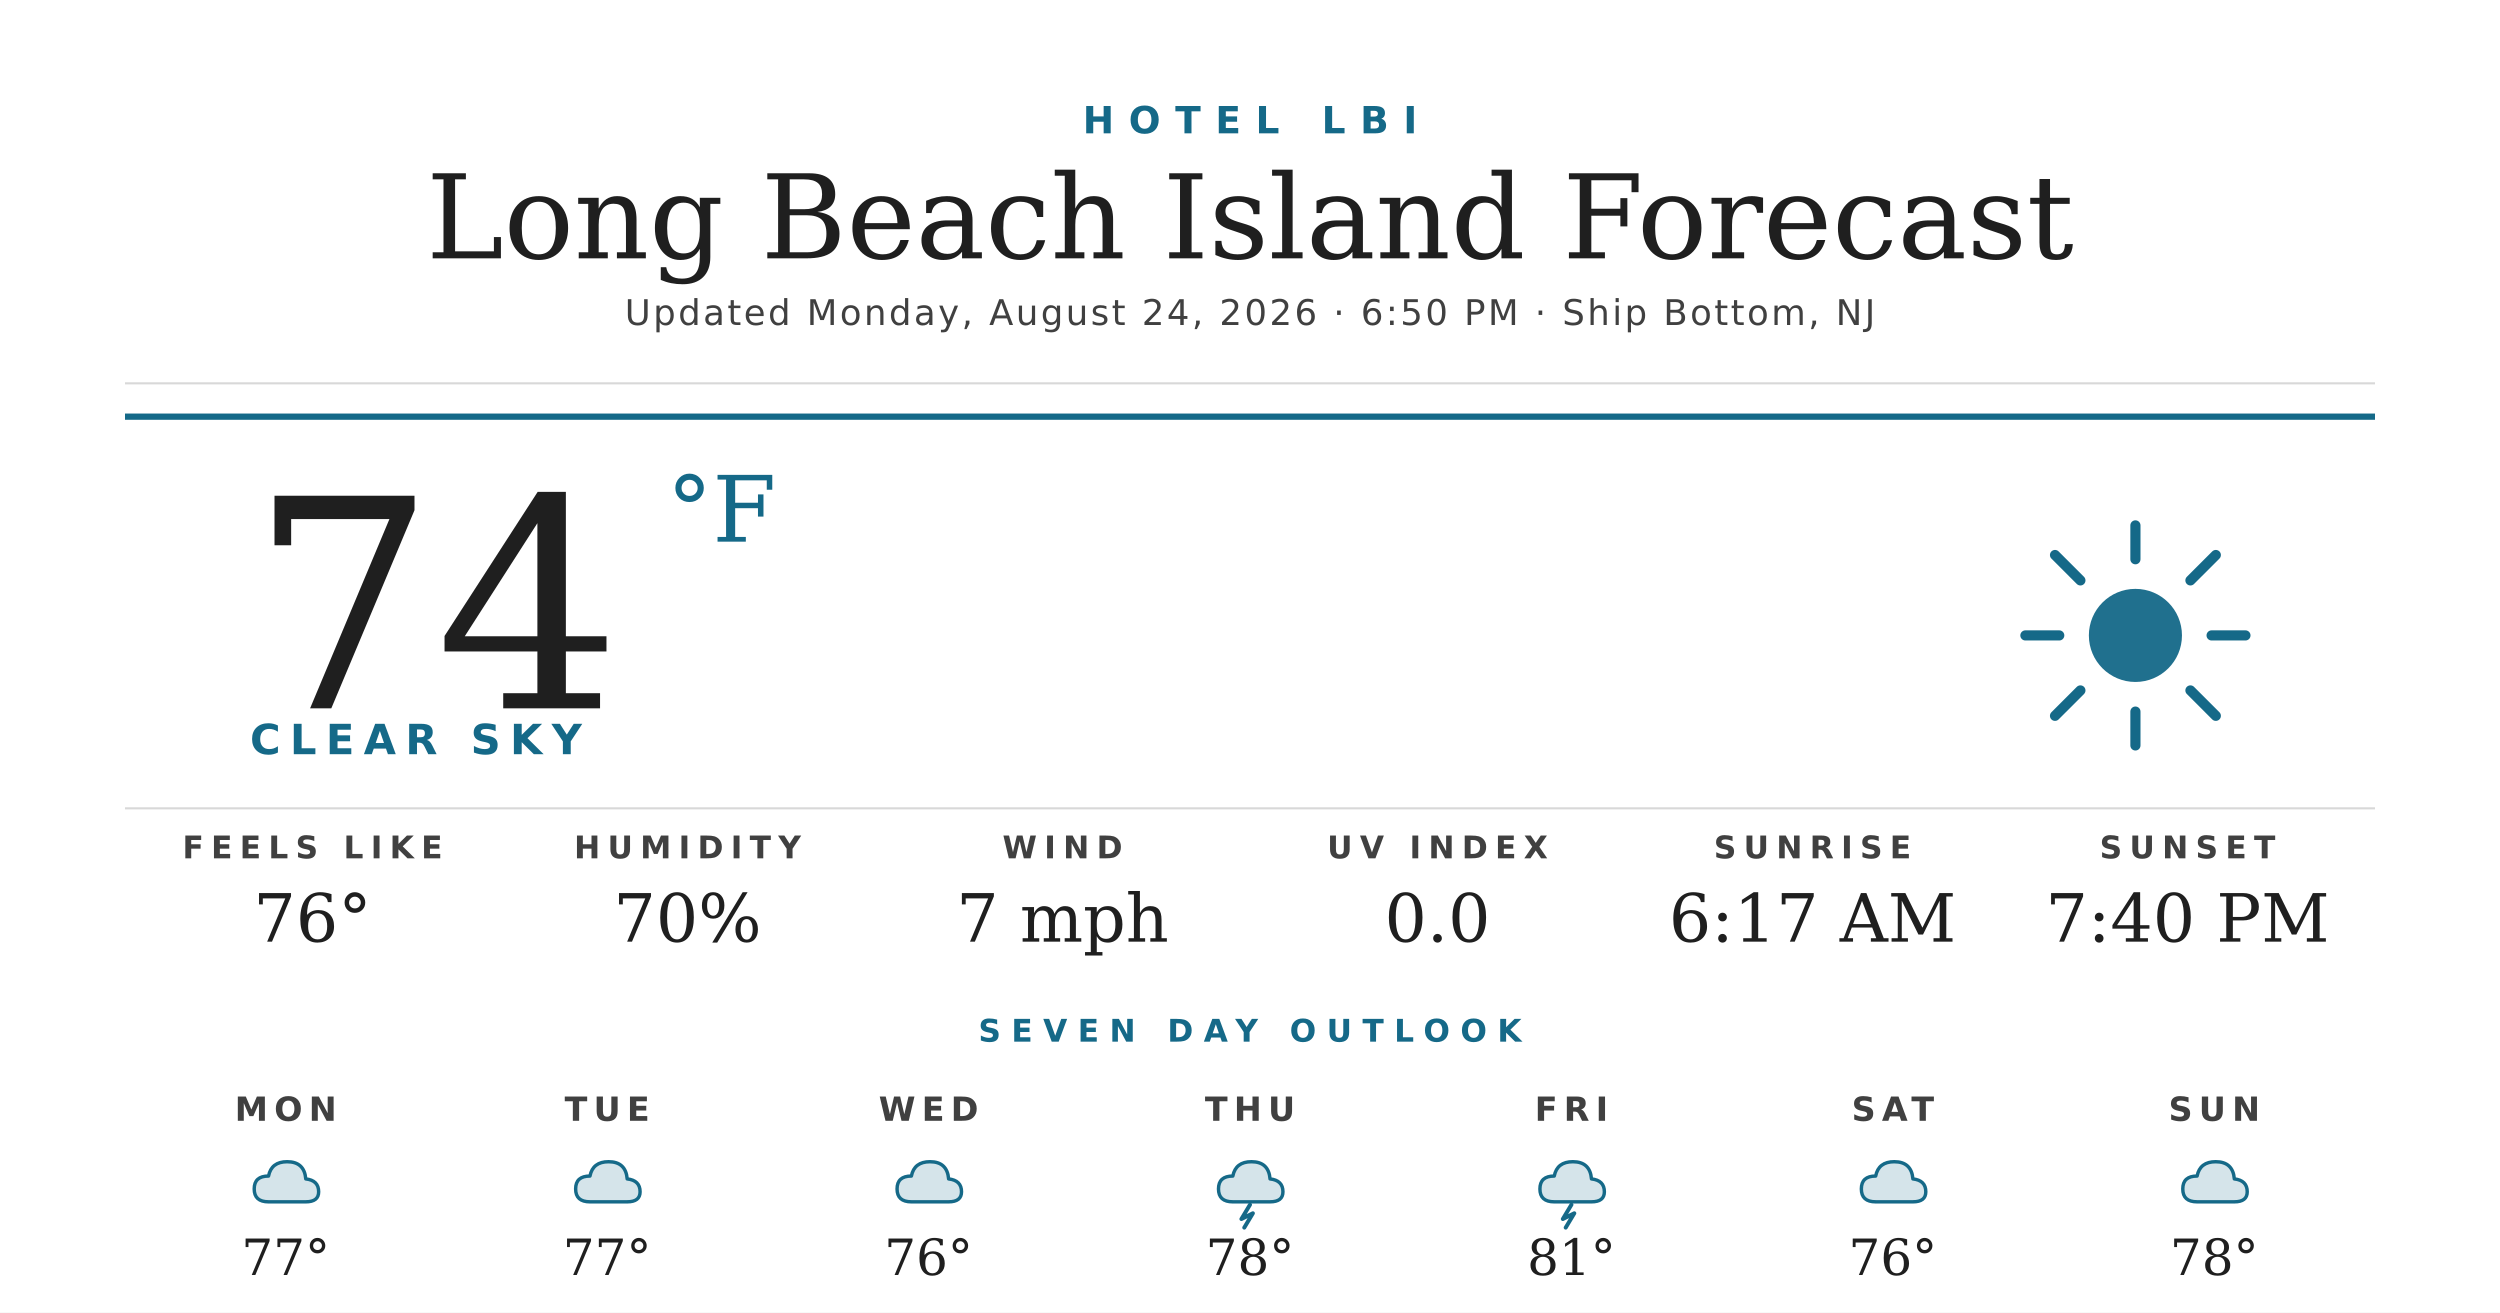
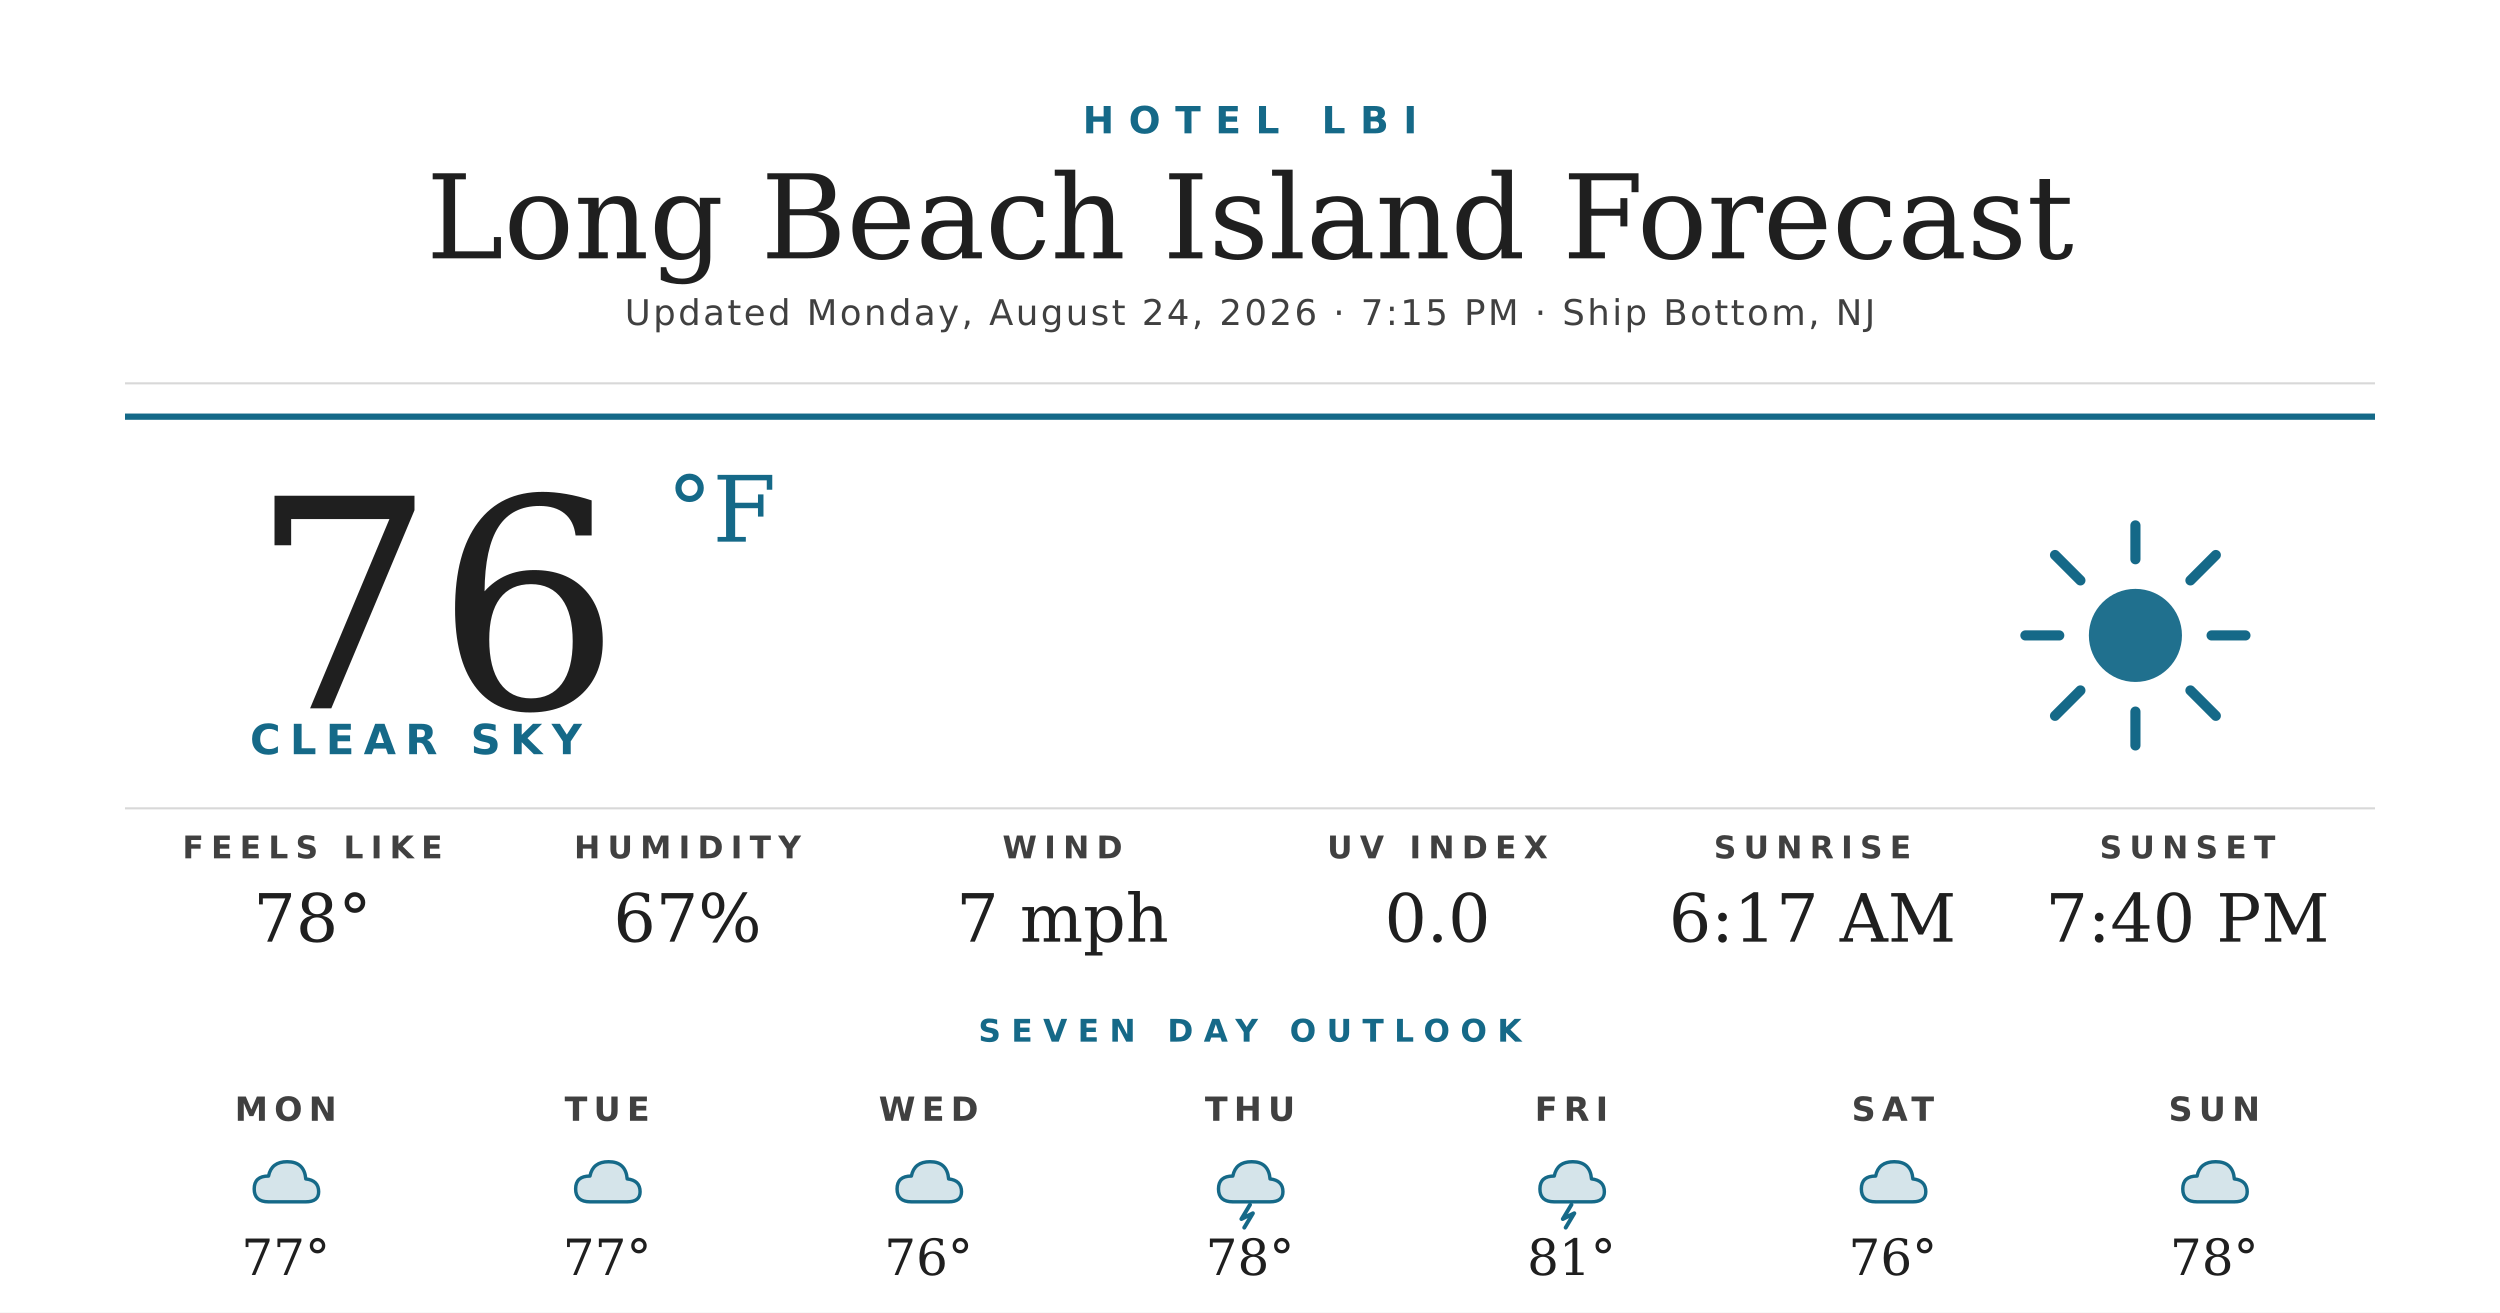
<svg xmlns="http://www.w3.org/2000/svg" width="1200" height="630" viewBox="0 0 1200 630">
  <rect width="1200" height="630" fill="#ffffff" />
  <text x="600" y="64" text-anchor="middle" font-family="'Montserrat Bold', 'Montserrat', 'DejaVu Sans', Helvetica, Arial, sans-serif" font-size="18" font-weight="700" fill="#156988" letter-spacing="7">HOTEL LBI</text>
  <text x="600" y="124" text-anchor="middle" font-family="'Prata', 'DejaVu Serif', Georgia, serif" font-size="56" fill="#1f1f1f">Long Beach Island Forecast</text>
-   <text x="600" y="156" text-anchor="middle" font-family="'Montserrat', 'DejaVu Sans', Helvetica, Arial, sans-serif" font-size="17" font-weight="500" fill="#404040" letter-spacing="1.2">Updated Monday, August 24, 2026 · 6:50 PM · Ship Bottom, NJ</text>
+   <text x="600" y="156" text-anchor="middle" font-family="'Montserrat', 'DejaVu Sans', Helvetica, Arial, sans-serif" font-size="17" font-weight="500" fill="#404040" letter-spacing="1.2">Updated Monday, August 24, 2026 · 7:15 PM · Ship Bottom, NJ</text>
  <line x1="60" y1="184" x2="1140" y2="184" stroke="#d8d8d8" stroke-width="1" />
  <line x1="60" y1="200" x2="1140" y2="200" stroke="#156988" stroke-width="3" />
-   <text x="120" y="340" font-family="'Prata', 'DejaVu Serif', Georgia, serif" font-size="140" fill="#1f1f1f">74</text>
+   <text x="120" y="340" font-family="'Prata', 'DejaVu Serif', Georgia, serif" font-size="140" fill="#1f1f1f">76</text>
  <text x="320" y="260" font-family="'Prata', 'DejaVu Serif', Georgia, serif" font-size="44" fill="#156988">°F</text>
  <text x="120" y="362" font-family="'Montserrat Bold', 'Montserrat', 'DejaVu Sans', Helvetica, Arial, sans-serif" font-size="20" font-weight="700" fill="#156988" letter-spacing="4.5">CLEAR SKY</text>
  <g transform="translate(960,240) scale(2.03125)">
    <circle cx="32" cy="32" r="11" fill="#156988" opacity="0.95" />
    <g stroke="#156988" stroke-width="2.4" stroke-linecap="round">
      <line x1="32" y1="6" x2="32" y2="14" />
      <line x1="32" y1="50" x2="32" y2="58" />
      <line x1="6" y1="32" x2="14" y2="32" />
      <line x1="50" y1="32" x2="58" y2="32" />
      <line x1="13" y1="13" x2="19" y2="19" />
      <line x1="45" y1="45" x2="51" y2="51" />
      <line x1="13" y1="51" x2="19" y2="45" />
      <line x1="45" y1="19" x2="51" y2="13" />
    </g>
  </g>
  <line x1="60" y1="388" x2="1140" y2="388" stroke="#d8d8d8" stroke-width="1" />
  <text x="150" y="412" text-anchor="middle" font-family="'Montserrat Bold', 'Montserrat', 'DejaVu Sans', Helvetica, Arial, sans-serif" font-size="15" font-weight="700" fill="#404040" letter-spacing="3.5">FEELS LIKE</text>
-   <text x="150" y="452" text-anchor="middle" font-family="'Prata', 'DejaVu Serif', Georgia, serif" font-size="32" fill="#1f1f1f">76°</text>
+   <text x="150" y="452" text-anchor="middle" font-family="'Prata', 'DejaVu Serif', Georgia, serif" font-size="32" fill="#1f1f1f">78°</text>
  <text x="330" y="412" text-anchor="middle" font-family="'Montserrat Bold', 'Montserrat', 'DejaVu Sans', Helvetica, Arial, sans-serif" font-size="15" font-weight="700" fill="#404040" letter-spacing="3.5">HUMIDITY</text>
-   <text x="330" y="452" text-anchor="middle" font-family="'Prata', 'DejaVu Serif', Georgia, serif" font-size="32" fill="#1f1f1f">70%</text>
+   <text x="330" y="452" text-anchor="middle" font-family="'Prata', 'DejaVu Serif', Georgia, serif" font-size="32" fill="#1f1f1f">67%</text>
  <text x="510" y="412" text-anchor="middle" font-family="'Montserrat Bold', 'Montserrat', 'DejaVu Sans', Helvetica, Arial, sans-serif" font-size="15" font-weight="700" fill="#404040" letter-spacing="3.5">WIND</text>
  <text x="510" y="452" text-anchor="middle" font-family="'Prata', 'DejaVu Serif', Georgia, serif" font-size="32" fill="#1f1f1f">7 mph</text>
  <text x="690" y="412" text-anchor="middle" font-family="'Montserrat Bold', 'Montserrat', 'DejaVu Sans', Helvetica, Arial, sans-serif" font-size="15" font-weight="700" fill="#404040" letter-spacing="3.5">UV INDEX</text>
  <text x="690" y="452" text-anchor="middle" font-family="'Prata', 'DejaVu Serif', Georgia, serif" font-size="32" fill="#1f1f1f">0.0</text>
  <text x="870" y="412" text-anchor="middle" font-family="'Montserrat Bold', 'Montserrat', 'DejaVu Sans', Helvetica, Arial, sans-serif" font-size="15" font-weight="700" fill="#404040" letter-spacing="3.5">SUNRISE</text>
  <text x="870" y="452" text-anchor="middle" font-family="'Prata', 'DejaVu Serif', Georgia, serif" font-size="32" fill="#1f1f1f">6:17 AM</text>
  <text x="1050" y="412" text-anchor="middle" font-family="'Montserrat Bold', 'Montserrat', 'DejaVu Sans', Helvetica, Arial, sans-serif" font-size="15" font-weight="700" fill="#404040" letter-spacing="3.5">SUNSET</text>
  <text x="1050" y="452" text-anchor="middle" font-family="'Prata', 'DejaVu Serif', Georgia, serif" font-size="32" fill="#1f1f1f">7:40 PM</text>
  <text x="600" y="500" text-anchor="middle" font-family="'Montserrat Bold', 'Montserrat', 'DejaVu Sans', Helvetica, Arial, sans-serif" font-size="15" font-weight="700" fill="#156988" letter-spacing="5">SEVEN DAY OUTLOOK</text>
  <text x="137.143" y="538" text-anchor="middle" font-family="'Montserrat Bold', 'Montserrat', 'DejaVu Sans', Helvetica, Arial, sans-serif" font-size="16" font-weight="700" fill="#404040" letter-spacing="3">MON</text>
  <g transform="translate(115.1429,548) scale(0.6875)">
    <path d="M20 42 Q10 42 10 33 Q10 24 20 24 Q22 14 33 14 Q45 14 46 26 Q55 27 55 35 Q55 42 46 42 Z" fill="#156988" opacity="0.18" />
    <path d="M20 42 Q10 42 10 33 Q10 24 20 24 Q22 14 33 14 Q45 14 46 26 Q55 27 55 35 Q55 42 46 42 Z" fill="none" stroke="#156988" stroke-width="2.4" stroke-linejoin="round" />
  </g>
  <text x="137.143" y="612" text-anchor="middle" font-family="'Prata', 'DejaVu Serif', Georgia, serif" font-size="24" fill="#1f1f1f">77°</text>
  <text x="291.429" y="538" text-anchor="middle" font-family="'Montserrat Bold', 'Montserrat', 'DejaVu Sans', Helvetica, Arial, sans-serif" font-size="16" font-weight="700" fill="#404040" letter-spacing="3">TUE</text>
  <g transform="translate(269.4286,548) scale(0.6875)">
    <path d="M20 42 Q10 42 10 33 Q10 24 20 24 Q22 14 33 14 Q45 14 46 26 Q55 27 55 35 Q55 42 46 42 Z" fill="#156988" opacity="0.18" />
    <path d="M20 42 Q10 42 10 33 Q10 24 20 24 Q22 14 33 14 Q45 14 46 26 Q55 27 55 35 Q55 42 46 42 Z" fill="none" stroke="#156988" stroke-width="2.4" stroke-linejoin="round" />
  </g>
  <text x="291.429" y="612" text-anchor="middle" font-family="'Prata', 'DejaVu Serif', Georgia, serif" font-size="24" fill="#1f1f1f">77°</text>
  <text x="445.714" y="538" text-anchor="middle" font-family="'Montserrat Bold', 'Montserrat', 'DejaVu Sans', Helvetica, Arial, sans-serif" font-size="16" font-weight="700" fill="#404040" letter-spacing="3">WED</text>
  <g transform="translate(423.7143,548) scale(0.6875)">
    <path d="M20 42 Q10 42 10 33 Q10 24 20 24 Q22 14 33 14 Q45 14 46 26 Q55 27 55 35 Q55 42 46 42 Z" fill="#156988" opacity="0.18" />
    <path d="M20 42 Q10 42 10 33 Q10 24 20 24 Q22 14 33 14 Q45 14 46 26 Q55 27 55 35 Q55 42 46 42 Z" fill="none" stroke="#156988" stroke-width="2.4" stroke-linejoin="round" />
  </g>
  <text x="445.714" y="612" text-anchor="middle" font-family="'Prata', 'DejaVu Serif', Georgia, serif" font-size="24" fill="#1f1f1f">76°</text>
  <text x="600" y="538" text-anchor="middle" font-family="'Montserrat Bold', 'Montserrat', 'DejaVu Sans', Helvetica, Arial, sans-serif" font-size="16" font-weight="700" fill="#404040" letter-spacing="3">THU</text>
  <g transform="translate(578,548) scale(0.6875)">
    <path d="M20 42 Q10 42 10 33 Q10 24 20 24 Q22 14 33 14 Q45 14 46 26 Q55 27 55 35 Q55 42 46 42 Z" fill="#156988" opacity="0.18" />
    <path d="M20 42 Q10 42 10 33 Q10 24 20 24 Q22 14 33 14 Q45 14 46 26 Q55 27 55 35 Q55 42 46 42 Z" fill="none" stroke="#156988" stroke-width="2.4" stroke-linejoin="round" />
    <path d="M32 44 L26 54 L34 50 L28 60" stroke="#156988" stroke-width="2.8" fill="none" stroke-linecap="round" stroke-linejoin="round" />
  </g>
  <text x="600" y="612" text-anchor="middle" font-family="'Prata', 'DejaVu Serif', Georgia, serif" font-size="24" fill="#1f1f1f">78°</text>
  <text x="754.286" y="538" text-anchor="middle" font-family="'Montserrat Bold', 'Montserrat', 'DejaVu Sans', Helvetica, Arial, sans-serif" font-size="16" font-weight="700" fill="#404040" letter-spacing="3">FRI</text>
  <g transform="translate(732.2857,548) scale(0.6875)">
    <path d="M20 42 Q10 42 10 33 Q10 24 20 24 Q22 14 33 14 Q45 14 46 26 Q55 27 55 35 Q55 42 46 42 Z" fill="#156988" opacity="0.18" />
    <path d="M20 42 Q10 42 10 33 Q10 24 20 24 Q22 14 33 14 Q45 14 46 26 Q55 27 55 35 Q55 42 46 42 Z" fill="none" stroke="#156988" stroke-width="2.4" stroke-linejoin="round" />
    <path d="M32 44 L26 54 L34 50 L28 60" stroke="#156988" stroke-width="2.8" fill="none" stroke-linecap="round" stroke-linejoin="round" />
  </g>
  <text x="754.286" y="612" text-anchor="middle" font-family="'Prata', 'DejaVu Serif', Georgia, serif" font-size="24" fill="#1f1f1f">81°</text>
  <text x="908.571" y="538" text-anchor="middle" font-family="'Montserrat Bold', 'Montserrat', 'DejaVu Sans', Helvetica, Arial, sans-serif" font-size="16" font-weight="700" fill="#404040" letter-spacing="3">SAT</text>
  <g transform="translate(886.5714,548) scale(0.6875)">
    <path d="M20 42 Q10 42 10 33 Q10 24 20 24 Q22 14 33 14 Q45 14 46 26 Q55 27 55 35 Q55 42 46 42 Z" fill="#156988" opacity="0.18" />
    <path d="M20 42 Q10 42 10 33 Q10 24 20 24 Q22 14 33 14 Q45 14 46 26 Q55 27 55 35 Q55 42 46 42 Z" fill="none" stroke="#156988" stroke-width="2.4" stroke-linejoin="round" />
  </g>
  <text x="908.571" y="612" text-anchor="middle" font-family="'Prata', 'DejaVu Serif', Georgia, serif" font-size="24" fill="#1f1f1f">76°</text>
  <text x="1062.857" y="538" text-anchor="middle" font-family="'Montserrat Bold', 'Montserrat', 'DejaVu Sans', Helvetica, Arial, sans-serif" font-size="16" font-weight="700" fill="#404040" letter-spacing="3">SUN</text>
  <g transform="translate(1040.857,548) scale(0.6875)">
    <path d="M20 42 Q10 42 10 33 Q10 24 20 24 Q22 14 33 14 Q45 14 46 26 Q55 27 55 35 Q55 42 46 42 Z" fill="#156988" opacity="0.18" />
    <path d="M20 42 Q10 42 10 33 Q10 24 20 24 Q22 14 33 14 Q45 14 46 26 Q55 27 55 35 Q55 42 46 42 Z" fill="none" stroke="#156988" stroke-width="2.4" stroke-linejoin="round" />
  </g>
  <text x="1062.857" y="612" text-anchor="middle" font-family="'Prata', 'DejaVu Serif', Georgia, serif" font-size="24" fill="#1f1f1f">78°</text>
</svg>
